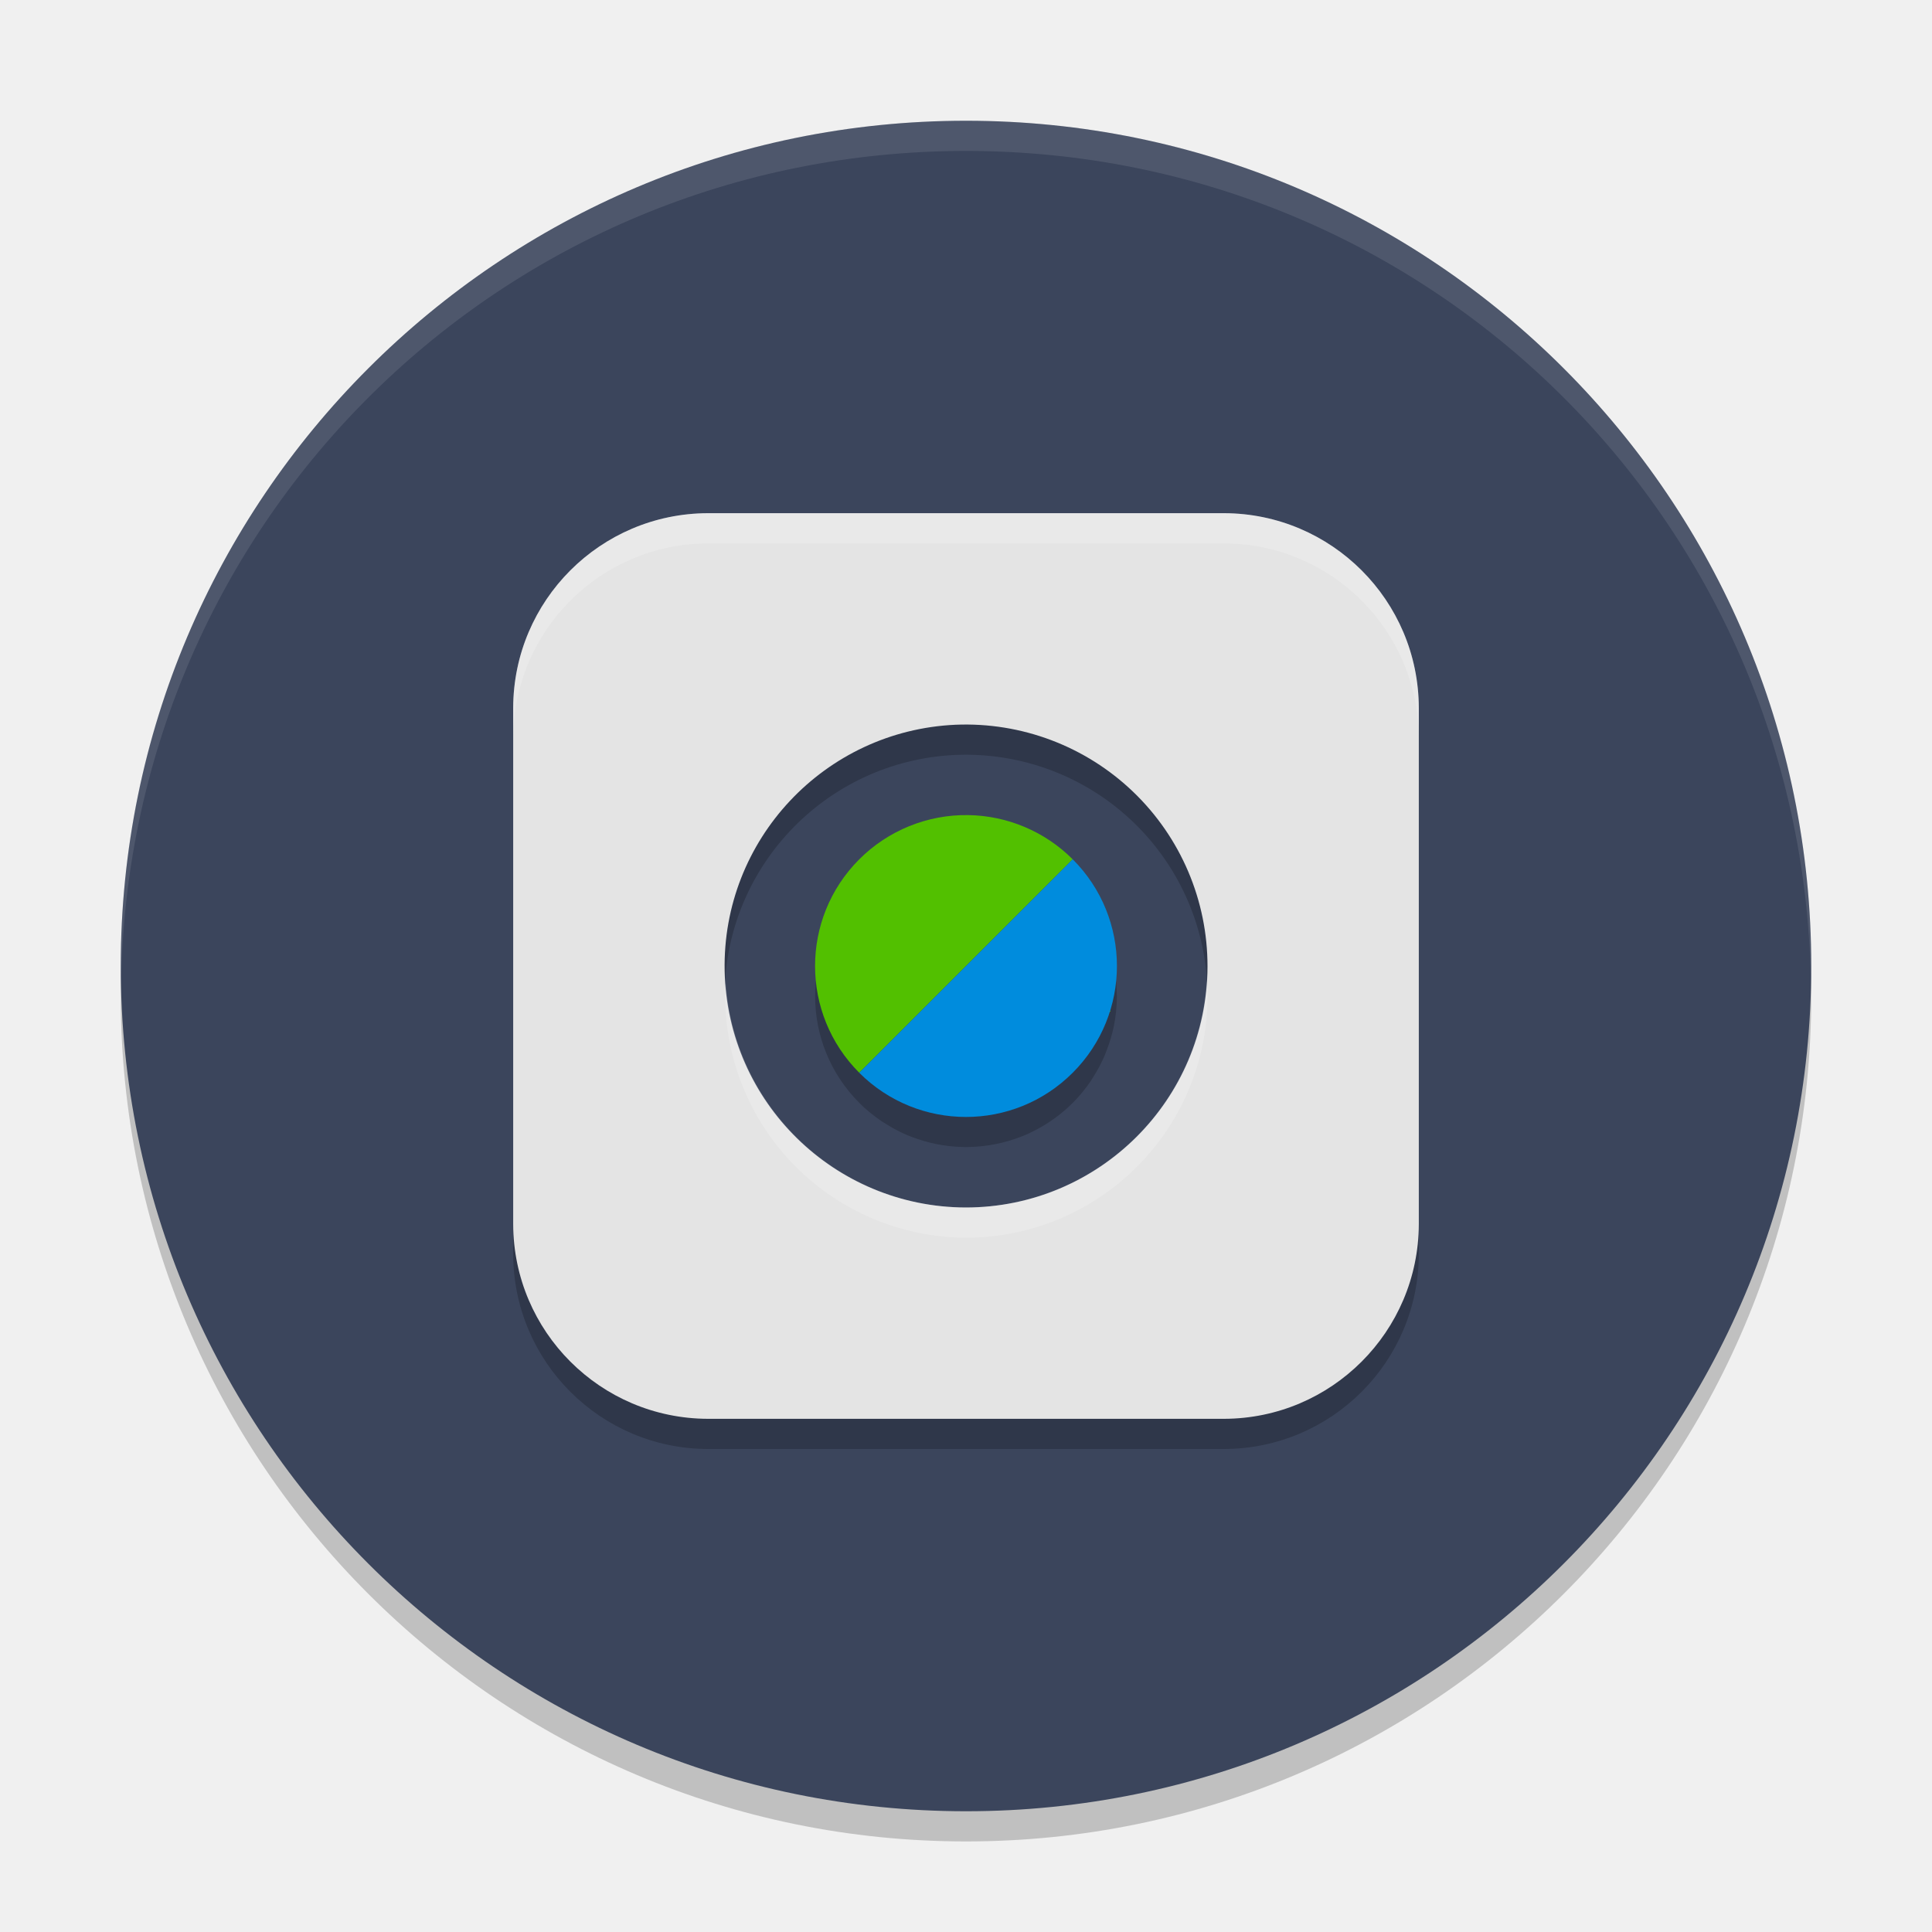
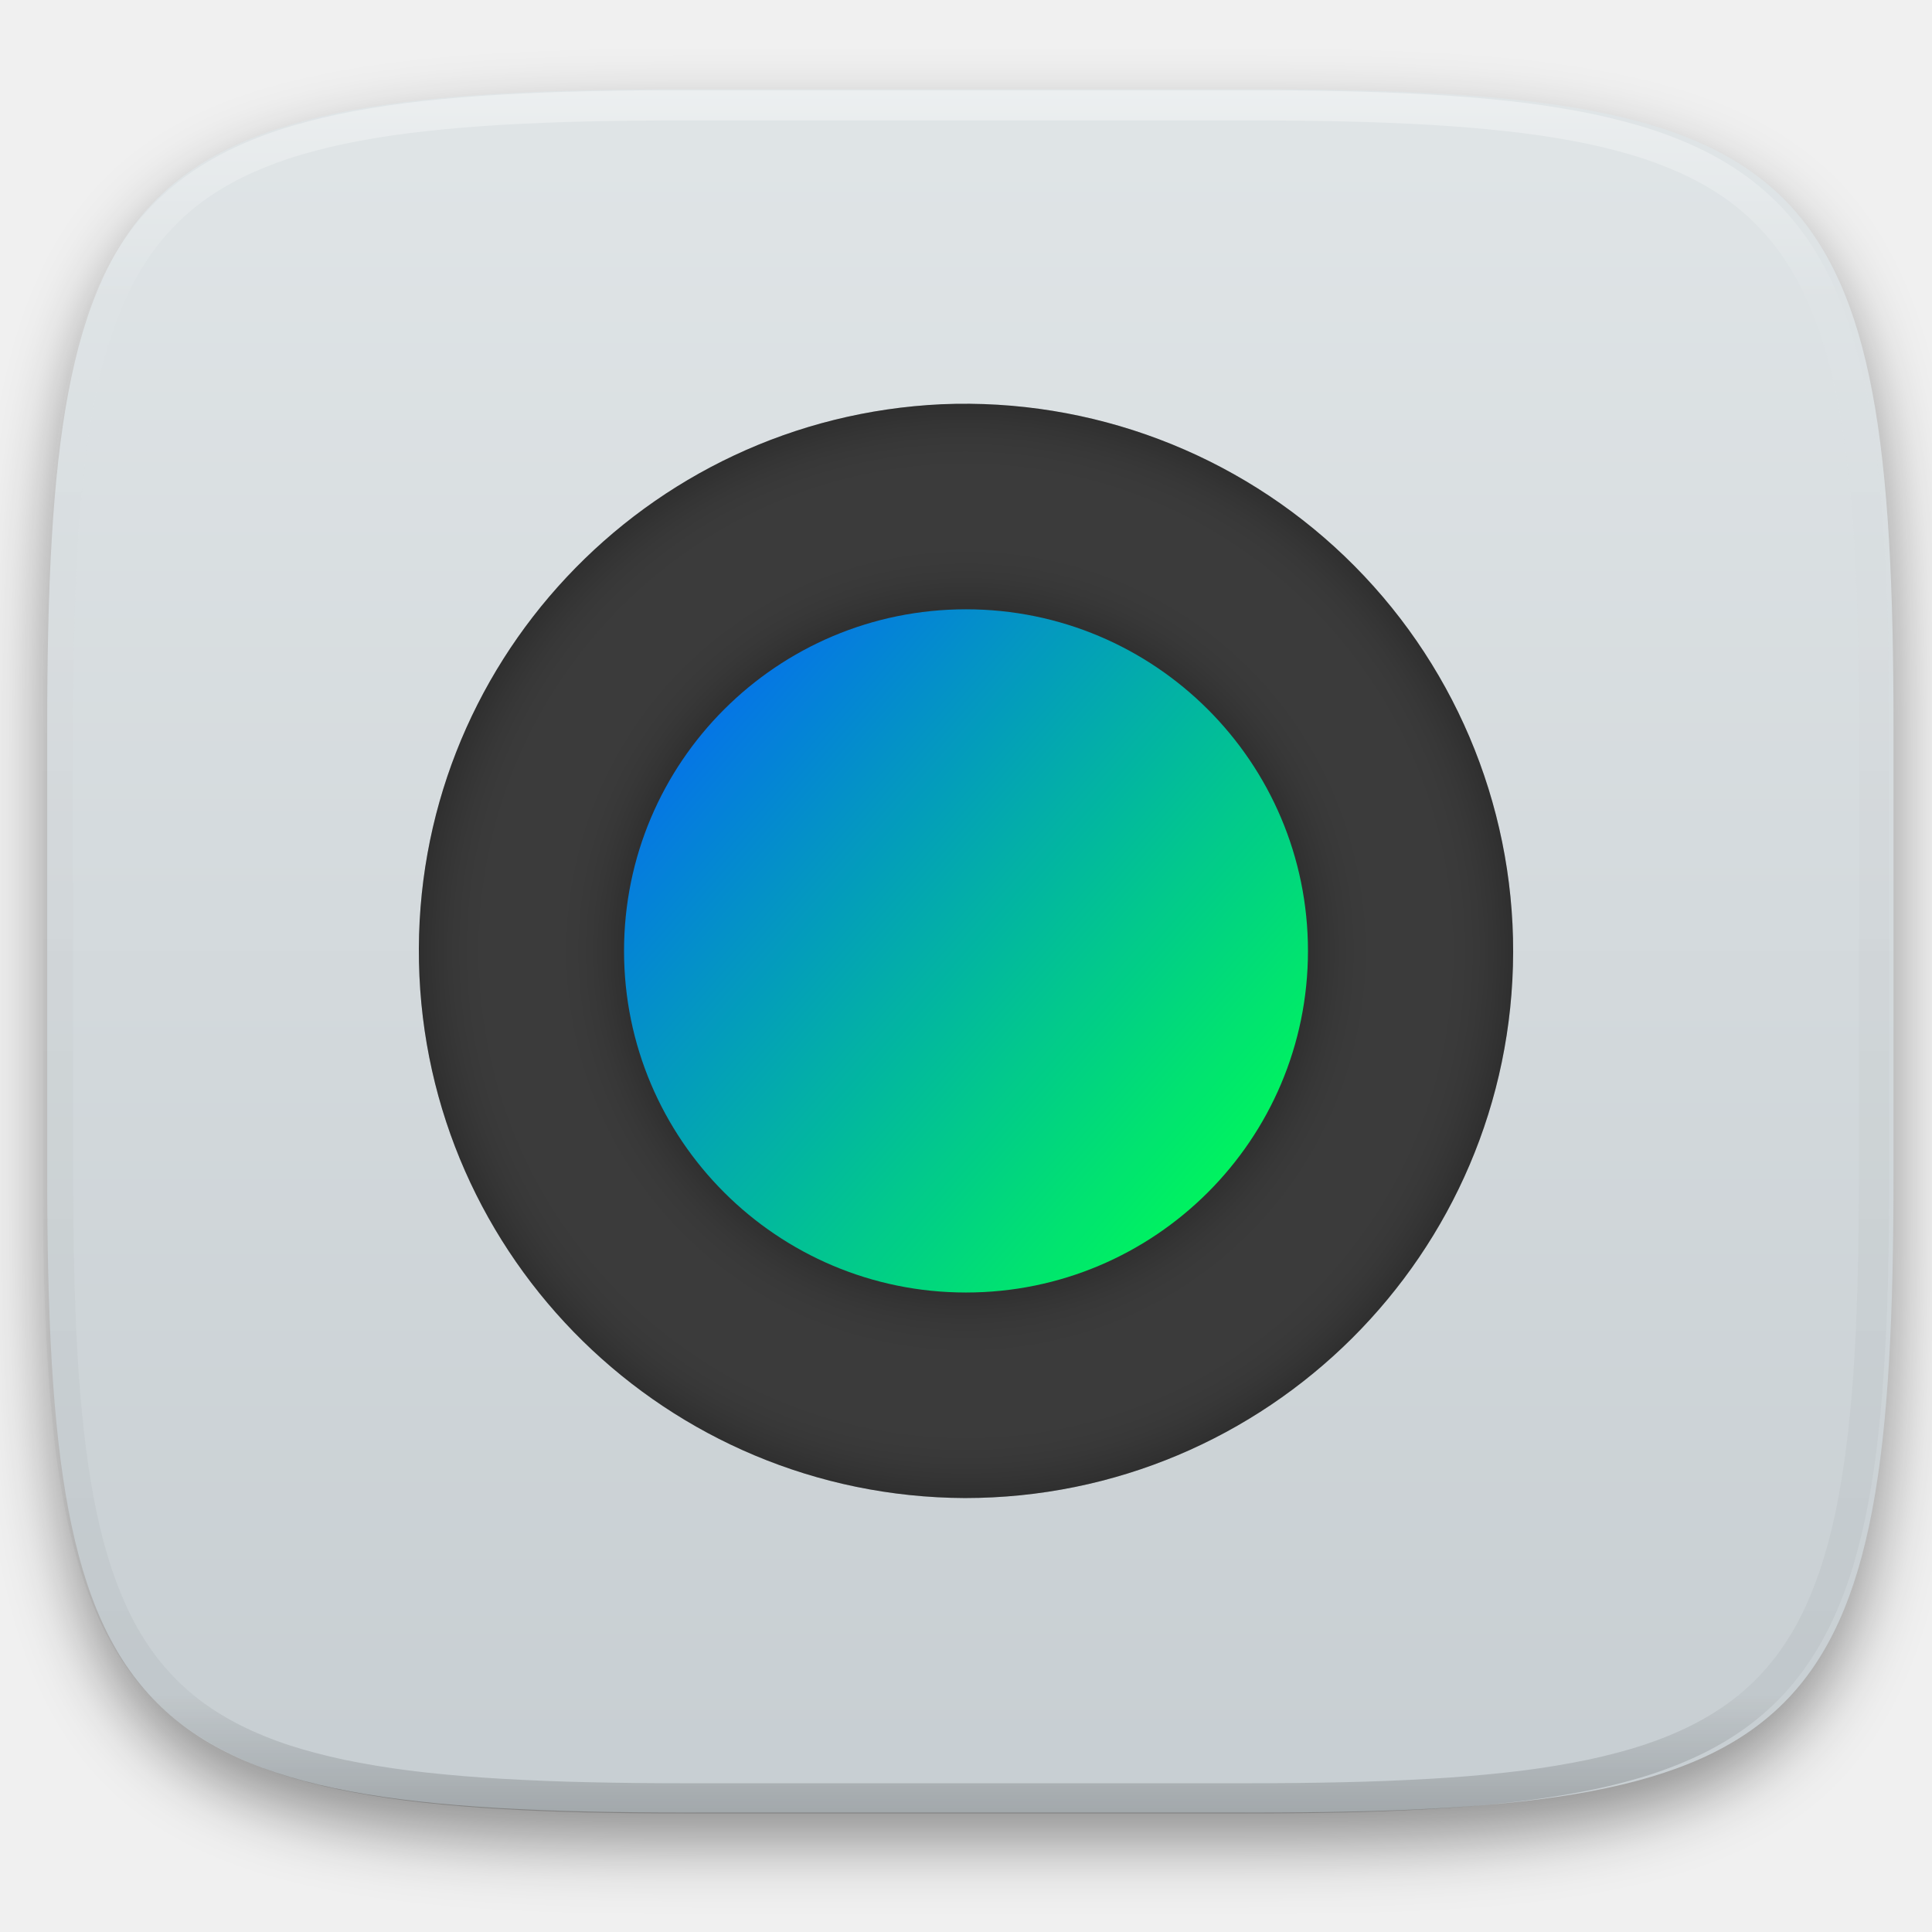
- <svg xmlns="http://www.w3.org/2000/svg" width="64" height="64" version="1">
-   <rect width="56" height="56" x="-61" y="-60" rx="28" ry="28" transform="matrix(0,-1,-1,0,0,0)" style="opacity:0.2" />
-   <rect style="fill:#3b455c" width="56" height="56" x="-60" y="-60" rx="28" ry="28" transform="matrix(0,-1,-1,0,0,0)" />
-   <path style="opacity:0.2" d="M 23.447,18 A 6.467,6.467 0 0 0 17,24.447 V 41.553 A 6.467,6.467 0 0 0 23.447,48 H 40.553 A 6.467,6.467 0 0 0 47,41.553 V 24.447 A 6.467,6.467 0 0 0 40.553,18 Z m 8.209,7.008 A 8.01,8 0 0 1 40,33.018 8.01,8 0 0 1 31.99,41 8.01,8 0 0 1 31.656,25.008 Z M 32.072,28 a 5,5 0 0 0 -3.607,1.465 5,5 0 0 0 0,7.068 v 0.002 c 0.229,0.229 0.476,0.428 0.734,0.604 0.042,0.029 0.086,0.053 0.129,0.08 a 5,5 0 0 0 0.732,0.387 c 0.051,0.021 0.103,0.039 0.154,0.059 a 5,5 0 0 0 0.783,0.23 c 0.315,0.064 0.633,0.098 0.953,0.102 a 5,5 0 0 0 0.029,0.002 c 0.02,7.9e-5 0.04,-0.002 0.061,-0.002 0.323,-0.003 0.645,-0.037 0.963,-0.102 a 5,5 0 0 0 0.85,-0.252 5,5 0 0 0 0.012,-0.004 c 0.293,-0.118 0.577,-0.266 0.848,-0.441 0.291,-0.188 0.567,-0.407 0.822,-0.662 0.229,-0.229 0.428,-0.476 0.604,-0.734 0.029,-0.042 0.053,-0.086 0.08,-0.129 a 5,5 0 0 0 0.383,-0.727 5,5 0 0 0 0.002,-0.006 c 0.022,-0.051 0.039,-0.103 0.059,-0.154 0.003,-0.008 0.005,-0.016 0.008,-0.023 a 5,5 0 0 0 0.225,-0.76 c 0.064,-0.315 0.098,-0.633 0.102,-0.953 9.9e-5,-0.009 0.002,-0.018 0.002,-0.027 a 5,5 0 0 0 0,-0.002 c 1.35e-4,-0.035 -0.005,-0.069 -0.006,-0.104 a 5,5 0 0 0 -0.08,-0.852 c 0.029,0.151 0.03,0.306 0.043,0.459 -0.017,-0.176 -0.025,-0.353 -0.061,-0.527 a 5,5 0 0 0 -0.252,-0.85 5,5 0 0 0 -0.004,-0.012 c -0.005,-0.013 -0.01,-0.025 -0.016,-0.037 -8.81e-4,-0.002 -0.003,-0.004 -0.004,-0.006 a 5,5 0 0 0 -0.422,-0.805 c 0.141,0.217 0.251,0.446 0.355,0.678 -0.139,-0.31 -0.303,-0.612 -0.508,-0.895 -0.034,-0.047 -0.067,-0.094 -0.104,-0.141 a 5,5 0 0 0 -0.062,-0.086 c -0.003,-0.003 -0.005,-0.007 -0.008,-0.01 A 5,5 0 0 0 35.535,29.465 5,5 0 0 0 32.072,28 Z m 4.924,5.049 c -0.003,0.276 -0.03,0.553 -0.078,0.826 a 5,5 0 0 0 0.078,-0.826 z m -2.283,4.148 c -0.26,0.168 -0.53,0.313 -0.811,0.428 a 5,5 0 0 0 0.811,-0.428 z m -2.672,0.799 a 5,5 0 0 0 0.895,-0.084 c -0.295,0.056 -0.595,0.082 -0.895,0.084 z m -0.09,0 c -0.277,-0.003 -0.553,-0.03 -0.826,-0.078 a 5,5 0 0 0 0.826,0.078 z" />
-   <path style="fill:#e4e4e4" d="M 23.447 17 A 6.467 6.467 0 0 0 17 23.447 L 17 40.553 A 6.467 6.467 0 0 0 23.447 47 L 40.553 47 A 6.467 6.467 0 0 0 47 40.553 L 47 23.447 A 6.467 6.467 0 0 0 40.553 17 L 23.447 17 z M 31.656 24.008 A 8.01 8 0 0 1 40 32.018 A 8.01 8 0 0 1 31.99 40 A 8.01 8 0 0 1 31.656 24.008 z" />
-   <path style="fill:#52c000" d="m 32.073,27.001 a 5,5 0 0 0 -3.609,1.465 5,5 0 0 0 0,7.07 l 7.071,-7.07 A 5,5 0 0 0 32.073,27.001 Z m 3.462,1.465 c 0.24,0.24 0.451,0.499 0.632,0.771 a 5,5 0 0 0 -0.632,-0.771 z m -7.071,7.07 a 5,5 0 0 0 0.735,0.603 C 28.941,35.963 28.693,35.764 28.464,35.535 Z m 7.733,-6.247 c 0.168,0.26 0.312,0.53 0.427,0.811 a 5,5 0 0 0 -0.427,-0.811 z m 0.442,0.847 c 0.112,0.28 0.197,0.569 0.256,0.862 A 5,5 0 0 0 36.639,30.135 Z m 0.273,0.93 c 0.056,0.295 0.081,0.594 0.083,0.894 a 5,5 0 0 0 -0.083,-0.894 z m 0.085,0.955 c -0.001,0.286 -0.031,0.572 -0.081,0.854 a 5,5 0 0 0 0.081,-0.854 z m -0.103,0.981 c -0.054,0.266 -0.134,0.528 -0.232,0.784 a 5,5 0 0 0 0.232,-0.784 z m -0.291,0.937 c -0.106,0.253 -0.236,0.496 -0.386,0.732 a 5,5 0 0 0 0.386,-0.732 z m -0.466,0.862 c -0.175,0.258 -0.374,0.506 -0.603,0.735 a 5,5 0 0 0 0.603,-0.735 z m -0.603,0.735 c -0.24,0.24 -0.499,0.451 -0.772,0.632 a 5,5 0 0 0 0.772,-0.632 z m -0.823,0.662 c -0.26,0.168 -0.53,0.312 -0.811,0.427 a 5,5 0 0 0 0.811,-0.427 z m -5.384,0.022 a 5,5 0 0 0 0.732,0.386 c -0.253,-0.106 -0.497,-0.236 -0.732,-0.386 z m 4.536,0.42 c -0.28,0.112 -0.57,0.197 -0.862,0.256 A 5,5 0 0 0 33.865,36.639 Z m -3.65,0.024 a 5,5 0 0 0 0.784,0.232 c -0.266,-0.054 -0.528,-0.134 -0.784,-0.232 z m 2.72,0.249 c -0.295,0.056 -0.594,0.081 -0.894,0.083 a 5,5 0 0 0 0.894,-0.083 z m -1.809,0.005 a 5,5 0 0 0 0.855,0.081 c -0.286,-0.001 -0.572,-0.031 -0.855,-0.081 z" />
-   <path d="m 35.535,28.465 c 1.953,1.953 1.953,5.118 0,7.071 -1.953,1.953 -5.119,1.953 -7.072,0 z" style="fill:#008cdd" />
-   <path style="fill:#ffffff;opacity:0.1" d="M 32 4 C 16.488 4 4 16.488 4 32 C 4 32.168 4.011 32.333 4.014 32.5 C 4.28 17.221 16.656 5 32 5 C 47.344 5 59.72 17.221 59.986 32.5 C 59.989 32.333 60 32.168 60 32 C 60 16.488 47.512 4 32 4 z" />
-   <path style="fill:#ffffff;opacity:0.2" d="M 23.447 17 A 6.467 6.467 0 0 0 17 23.447 L 17 24.447 A 6.467 6.467 0 0 1 23.447 18 L 40.553 18 A 6.467 6.467 0 0 1 47 24.447 L 47 23.447 A 6.467 6.467 0 0 0 40.553 17 L 23.447 17 z M 39.975 32.506 A 8.01 8 0 0 1 31.99 40 A 8.01 8 0 0 1 24.037 32.547 A 8.01 8 0 0 0 31.99 41 A 8.01 8 0 0 0 40 33.018 A 8.01 8 0 0 0 39.975 32.506 z" />
+ <svg xmlns="http://www.w3.org/2000/svg" style="isolation:isolate" viewBox="0 0 256 256" width="256" height="256">
+   <defs>
+     <filter id="lnuHYDe3Hbs85OsYMa3YdVMOLH2EAjOq" x="-200%" y="-200%" width="400%" height="400%" filterUnits="objectBoundingBox" color-interpolation-filters="sRGB">
+       <feGaussianBlur in="SourceGraphic" stdDeviation="4.294" />
+       <feOffset dx="0" dy="4" result="pf_100_offsetBlur" />
+       <feFlood flood-color="#000000" flood-opacity="0.4" />
+       <feComposite in2="pf_100_offsetBlur" operator="in" result="pf_100_dropShadow" />
+       <feBlend in="SourceGraphic" in2="pf_100_dropShadow" mode="normal" />
+     </filter>
+   </defs>
+   <g filter="url(#lnuHYDe3Hbs85OsYMa3YdVMOLH2EAjOq)">
+     <linearGradient id="_lgradient_2" x1="0" y1="0" x2="-1.8369701987210297e-16" y2="1" gradientTransform="matrix(244.648,0,0,228.338,6.254,11.831)" gradientUnits="userSpaceOnUse">
+       <stop offset="0%" stop-opacity="1" style="stop-color:rgb(224,229,231)" />
+       <stop offset="100%" stop-opacity="1" style="stop-color:rgb(199,206,210)" />
+     </linearGradient>
+     <path d=" M 166.263 11.831 C 240.318 11.831 250.902 22.388 250.902 96.375 L 250.902 155.625 C 250.902 229.612 240.318 240.169 166.263 240.169 L 90.893 240.169 C 16.837 240.169 6.254 229.612 6.254 155.625 L 6.254 96.375 C 6.254 22.388 16.837 11.831 90.893 11.831 L 166.263 11.831 Z " id="shape" fill="url(#_lgradient_2)" />
+   </g>
+   <g opacity="0.4">
+     <linearGradient id="_lgradient_3" x1="0.517" y1="0" x2="0.517" y2="1" gradientTransform="matrix(244.65,0,0,228.34,5.68,11.95)" gradientUnits="userSpaceOnUse">
+       <stop offset="0%" stop-opacity="1" style="stop-color:rgb(255,255,255)" />
+       <stop offset="12.5%" stop-opacity="0.098" style="stop-color:rgb(255,255,255)" />
+       <stop offset="92.5%" stop-opacity="0.098" style="stop-color:rgb(0,0,0)" />
+       <stop offset="100%" stop-opacity="0.498" style="stop-color:rgb(0,0,0)" />
+     </linearGradient>
+     <path d=" M 165.068 11.951 C 169.396 11.941 173.724 11.991 178.052 12.089 C 181.927 12.167 185.803 12.315 189.678 12.541 C 193.131 12.737 196.583 13.022 200.026 13.395 C 203.085 13.73 206.144 14.181 209.174 14.741 C 211.889 15.243 214.574 15.881 217.22 16.657 C 219.62 17.355 221.971 18.219 224.243 19.241 C 226.358 20.184 228.384 21.304 230.302 22.591 C 232.142 23.829 233.863 25.244 235.437 26.806 C 237.001 28.378 238.417 30.088 239.656 31.925 C 240.945 33.841 242.066 35.865 243.02 37.967 C 244.043 40.247 244.909 42.585 245.617 44.972 C 246.394 47.615 247.034 50.297 247.535 53.009 C 248.096 56.035 248.548 59.081 248.883 62.136 C 249.257 65.575 249.542 69.014 249.739 72.462 C 249.965 76.323 250.112 80.194 250.201 84.055 C 250.289 88.378 250.339 92.701 250.329 97.014 L 250.329 155.226 C 250.339 159.549 250.289 163.862 250.201 168.185 C 250.112 172.056 249.965 175.917 249.739 179.778 C 249.542 183.226 249.257 186.675 248.883 190.104 C 248.548 193.159 248.096 196.215 247.535 199.241 C 247.034 201.943 246.394 204.625 245.617 207.268 C 244.909 209.655 244.043 212.003 243.02 214.273 C 242.066 216.385 240.945 218.399 239.656 220.315 C 238.417 222.152 237.001 223.872 235.437 225.434 C 233.863 226.996 232.142 228.411 230.302 229.649 C 228.384 230.936 226.358 232.056 224.243 232.999 C 221.971 234.021 219.62 234.885 217.22 235.593 C 214.574 236.369 211.889 237.007 209.174 237.499 C 206.144 238.068 203.085 238.51 200.026 238.845 C 196.583 239.218 193.131 239.503 189.678 239.699 C 185.803 239.925 181.927 240.073 178.052 240.161 C 173.724 240.249 169.396 240.299 165.068 240.289 L 90.942 240.289 C 86.614 240.299 82.286 240.249 77.958 240.161 C 74.083 240.073 70.207 239.925 66.332 239.699 C 62.879 239.503 59.427 239.218 55.984 238.845 C 52.925 238.51 49.866 238.068 46.836 237.499 C 44.121 237.007 41.436 236.369 38.79 235.593 C 36.39 234.885 34.039 234.021 31.767 232.999 C 29.652 232.056 27.626 230.936 25.708 229.649 C 23.868 228.411 22.147 226.996 20.573 225.434 C 19.009 223.872 17.593 222.152 16.354 220.315 C 15.065 218.399 13.944 216.385 12.99 214.273 C 11.967 212.003 11.101 209.655 10.393 207.268 C 9.616 204.625 8.976 201.943 8.475 199.241 C 7.914 196.215 7.462 193.159 7.127 190.104 C 6.753 186.675 6.468 183.226 6.271 179.778 C 6.045 175.917 5.898 172.056 5.809 168.185 C 5.721 163.862 5.671 159.549 5.681 155.226 L 5.681 97.014 C 5.671 92.701 5.721 88.378 5.809 84.055 C 5.898 80.194 6.045 76.323 6.271 72.462 C 6.468 69.014 6.753 65.575 7.127 62.136 C 7.462 59.081 7.914 56.035 8.475 53.009 C 8.976 50.297 9.616 47.615 10.393 44.972 C 11.101 42.585 11.967 40.247 12.99 37.967 C 13.944 35.865 15.065 33.841 16.354 31.925 C 17.593 30.088 19.009 28.378 20.573 26.806 C 22.147 25.244 23.868 23.829 25.708 22.591 C 27.626 21.304 29.652 20.184 31.767 19.241 C 34.039 18.219 36.39 17.355 38.79 16.657 C 41.436 15.881 44.121 15.243 46.836 14.741 C 49.866 14.181 52.925 13.73 55.984 13.395 C 59.427 13.022 62.879 12.737 66.332 12.541 C 70.207 12.315 74.083 12.167 77.958 12.089 C 82.286 11.991 86.614 11.941 90.942 11.951 L 165.068 11.951 Z  M 165.078 15.96 C 169.376 15.95 173.675 15.999 177.973 16.087 C 181.8 16.176 185.626 16.323 189.452 16.539 C 192.836 16.736 196.219 17.011 199.583 17.384 C 202.554 17.699 205.515 18.131 208.446 18.681 C 211.023 19.153 213.58 19.762 216.099 20.499 C 218.322 21.147 220.495 21.953 222.6 22.896 C 224.509 23.751 226.338 24.763 228.069 25.922 C 229.692 27.013 231.207 28.26 232.594 29.646 C 233.981 31.031 235.23 32.544 236.332 34.165 C 237.492 35.894 238.506 37.712 239.361 39.608 C 240.306 41.72 241.112 43.892 241.761 46.102 C 242.509 48.617 243.109 51.162 243.591 53.736 C 244.132 56.664 244.565 59.611 244.889 62.578 C 245.263 65.938 245.539 69.308 245.735 72.688 C 245.952 76.51 246.109 80.322 246.188 84.144 C 246.276 88.437 246.325 92.721 246.325 97.014 C 246.325 97.014 246.325 97.014 246.325 97.014 L 246.325 155.226 C 246.325 155.226 246.325 155.226 246.325 155.226 C 246.325 159.519 246.276 163.803 246.188 168.096 C 246.109 171.918 245.952 175.74 245.735 179.552 C 245.539 182.932 245.263 186.302 244.889 189.672 C 244.565 192.629 244.132 195.576 243.591 198.504 C 243.109 201.078 242.509 203.623 241.761 206.138 C 241.112 208.358 240.306 210.52 239.361 212.632 C 238.506 214.528 237.492 216.356 236.332 218.075 C 235.23 219.706 233.981 221.219 232.594 222.604 C 231.207 223.98 229.692 225.227 228.069 226.318 C 226.338 227.477 224.509 228.489 222.6 229.344 C 220.495 230.297 218.322 231.093 216.099 231.741 C 213.58 232.478 211.023 233.087 208.446 233.559 C 205.515 234.109 202.554 234.541 199.583 234.865 C 196.219 235.229 192.836 235.514 189.452 235.701 C 185.626 235.917 181.8 236.074 177.973 236.153 C 173.675 236.251 169.376 236.29 165.078 236.29 C 165.078 236.29 165.078 236.29 165.068 236.29 L 90.942 236.29 C 90.932 236.29 90.932 236.29 90.932 236.29 C 86.634 236.29 82.335 236.251 78.037 236.153 C 74.21 236.074 70.384 235.917 66.558 235.701 C 63.174 235.514 59.791 235.229 56.427 234.865 C 53.456 234.541 50.495 234.109 47.564 233.559 C 44.987 233.087 42.43 232.478 39.911 231.741 C 37.688 231.093 35.515 230.297 33.41 229.344 C 31.501 228.489 29.672 227.477 27.941 226.318 C 26.318 225.227 24.803 223.98 23.416 222.604 C 22.029 221.219 20.78 219.706 19.678 218.075 C 18.518 216.356 17.504 214.528 16.649 212.632 C 15.704 210.52 14.898 208.358 14.249 206.138 C 13.501 203.623 12.901 201.078 12.419 198.504 C 11.878 195.576 11.445 192.629 11.121 189.672 C 10.747 186.302 10.472 182.932 10.275 179.552 C 10.058 175.74 9.901 171.918 9.822 168.096 C 9.734 163.803 9.685 159.519 9.685 155.226 C 9.685 155.226 9.685 155.226 9.685 155.226 L 9.685 97.014 C 9.685 97.014 9.685 97.014 9.685 97.014 C 9.685 92.721 9.734 88.437 9.822 84.144 C 9.901 80.322 10.058 76.51 10.275 72.688 C 10.472 69.308 10.747 65.938 11.121 62.578 C 11.445 59.611 11.878 56.664 12.419 53.736 C 12.901 51.162 13.501 48.617 14.249 46.102 C 14.898 43.892 15.704 41.72 16.649 39.608 C 17.504 37.712 18.518 35.894 19.678 34.165 C 20.78 32.544 22.029 31.031 23.416 29.646 C 24.803 28.26 26.318 27.013 27.941 25.922 C 29.672 24.763 31.501 23.751 33.41 22.896 C 35.515 21.953 37.688 21.147 39.911 20.499 C 42.43 19.762 44.987 19.153 47.564 18.681 C 50.495 18.131 53.456 17.699 56.427 17.384 C 59.791 17.011 63.174 16.736 66.558 16.539 C 70.384 16.323 74.21 16.176 78.037 16.087 C 82.335 15.999 86.634 15.95 90.932 15.96 C 90.932 15.96 90.932 15.96 90.942 15.96 L 165.068 15.96 C 165.078 15.96 165.078 15.96 165.078 15.96 Z " fill-rule="evenodd" id="highlight" fill="url(#_lgradient_3)" />
+   </g>
+   <g id="com.github.calo001.fondo">
+     <defs>
+       <filter id="EmEo9HoGGnZGDUcULXKCYsVsgtjufSY1" x="-200%" y="-200%" width="400%" height="400%" filterUnits="objectBoundingBox" color-interpolation-filters="sRGB">
+         <feOffset in="SourceGraphic" dx="0" dy="0" />
+         <feGaussianBlur stdDeviation="4.294" result="pf_100_offsetBlur" />
+         <feComposite in="SourceGraphic" in2="pf_100_offsetBlur" result="pf_100_inverse" operator="out" />
+         <feFlood flood-color="#000000" flood-opacity="0.4" result="pf_100_color" />
+         <feComposite in="pf_100_color" in2="pf_100_inverse" operator="in" result="pf_100_shadow" />
+         <feComposite in="pf_100_shadow" in2="SourceGraphic" operator="over" />
+       </filter>
+     </defs>
+     <g filter="url(#EmEo9HoGGnZGDUcULXKCYsVsgtjufSY1)">
+       <path d=" M 124.802 53.563 C 144.609 52.738 163.894 60.024 178.187 73.73 C 192.48 87.437 200.54 106.375 200.5 126.155 C 200.41 166.137 167.902 198.5 127.832 198.5 C 88.42 198.318 56.338 166.822 55.516 127.505 C 54.694 88.189 85.432 55.385 124.802 53.563 Z " id="Path" fill="rgb(59,59,59)" />
+     </g>
+     <defs>
+       <filter id="qhinIMB7ICzRL3pLbsTNyyUz2vRQqa7G" x="-200%" y="-200%" width="400%" height="400%" filterUnits="objectBoundingBox" color-interpolation-filters="sRGB">
+         <feGaussianBlur in="SourceGraphic" stdDeviation="4.294" />
+         <feOffset dx="0" dy="0" result="pf_100_offsetBlur" />
+         <feFlood flood-color="#000000" flood-opacity="0.4" />
+         <feComposite in2="pf_100_offsetBlur" operator="in" result="pf_100_dropShadow" />
+         <feBlend in="SourceGraphic" in2="pf_100_dropShadow" mode="normal" />
+       </filter>
+     </defs>
+     <g filter="url(#qhinIMB7ICzRL3pLbsTNyyUz2vRQqa7G)">
+       <linearGradient id="_lgradient_4" x1="0.88" y1="0.817" x2="0.123" y2="0.16" gradientTransform="matrix(90.625,0,0,90.531,82.688,80.735)" gradientUnits="userSpaceOnUse">
+         <stop offset="0%" stop-opacity="1" style="stop-color:rgb(0,242,96)" />
+         <stop offset="100%" stop-opacity="1" style="stop-color:rgb(5,117,230)" />
+       </linearGradient>
+       <ellipse vector-effect="non-scaling-stroke" cx="128" cy="126" rx="45.312" ry="45.265" id="Ellipse" fill="url(#_lgradient_4)" />
+     </g>
+   </g>
</svg>
